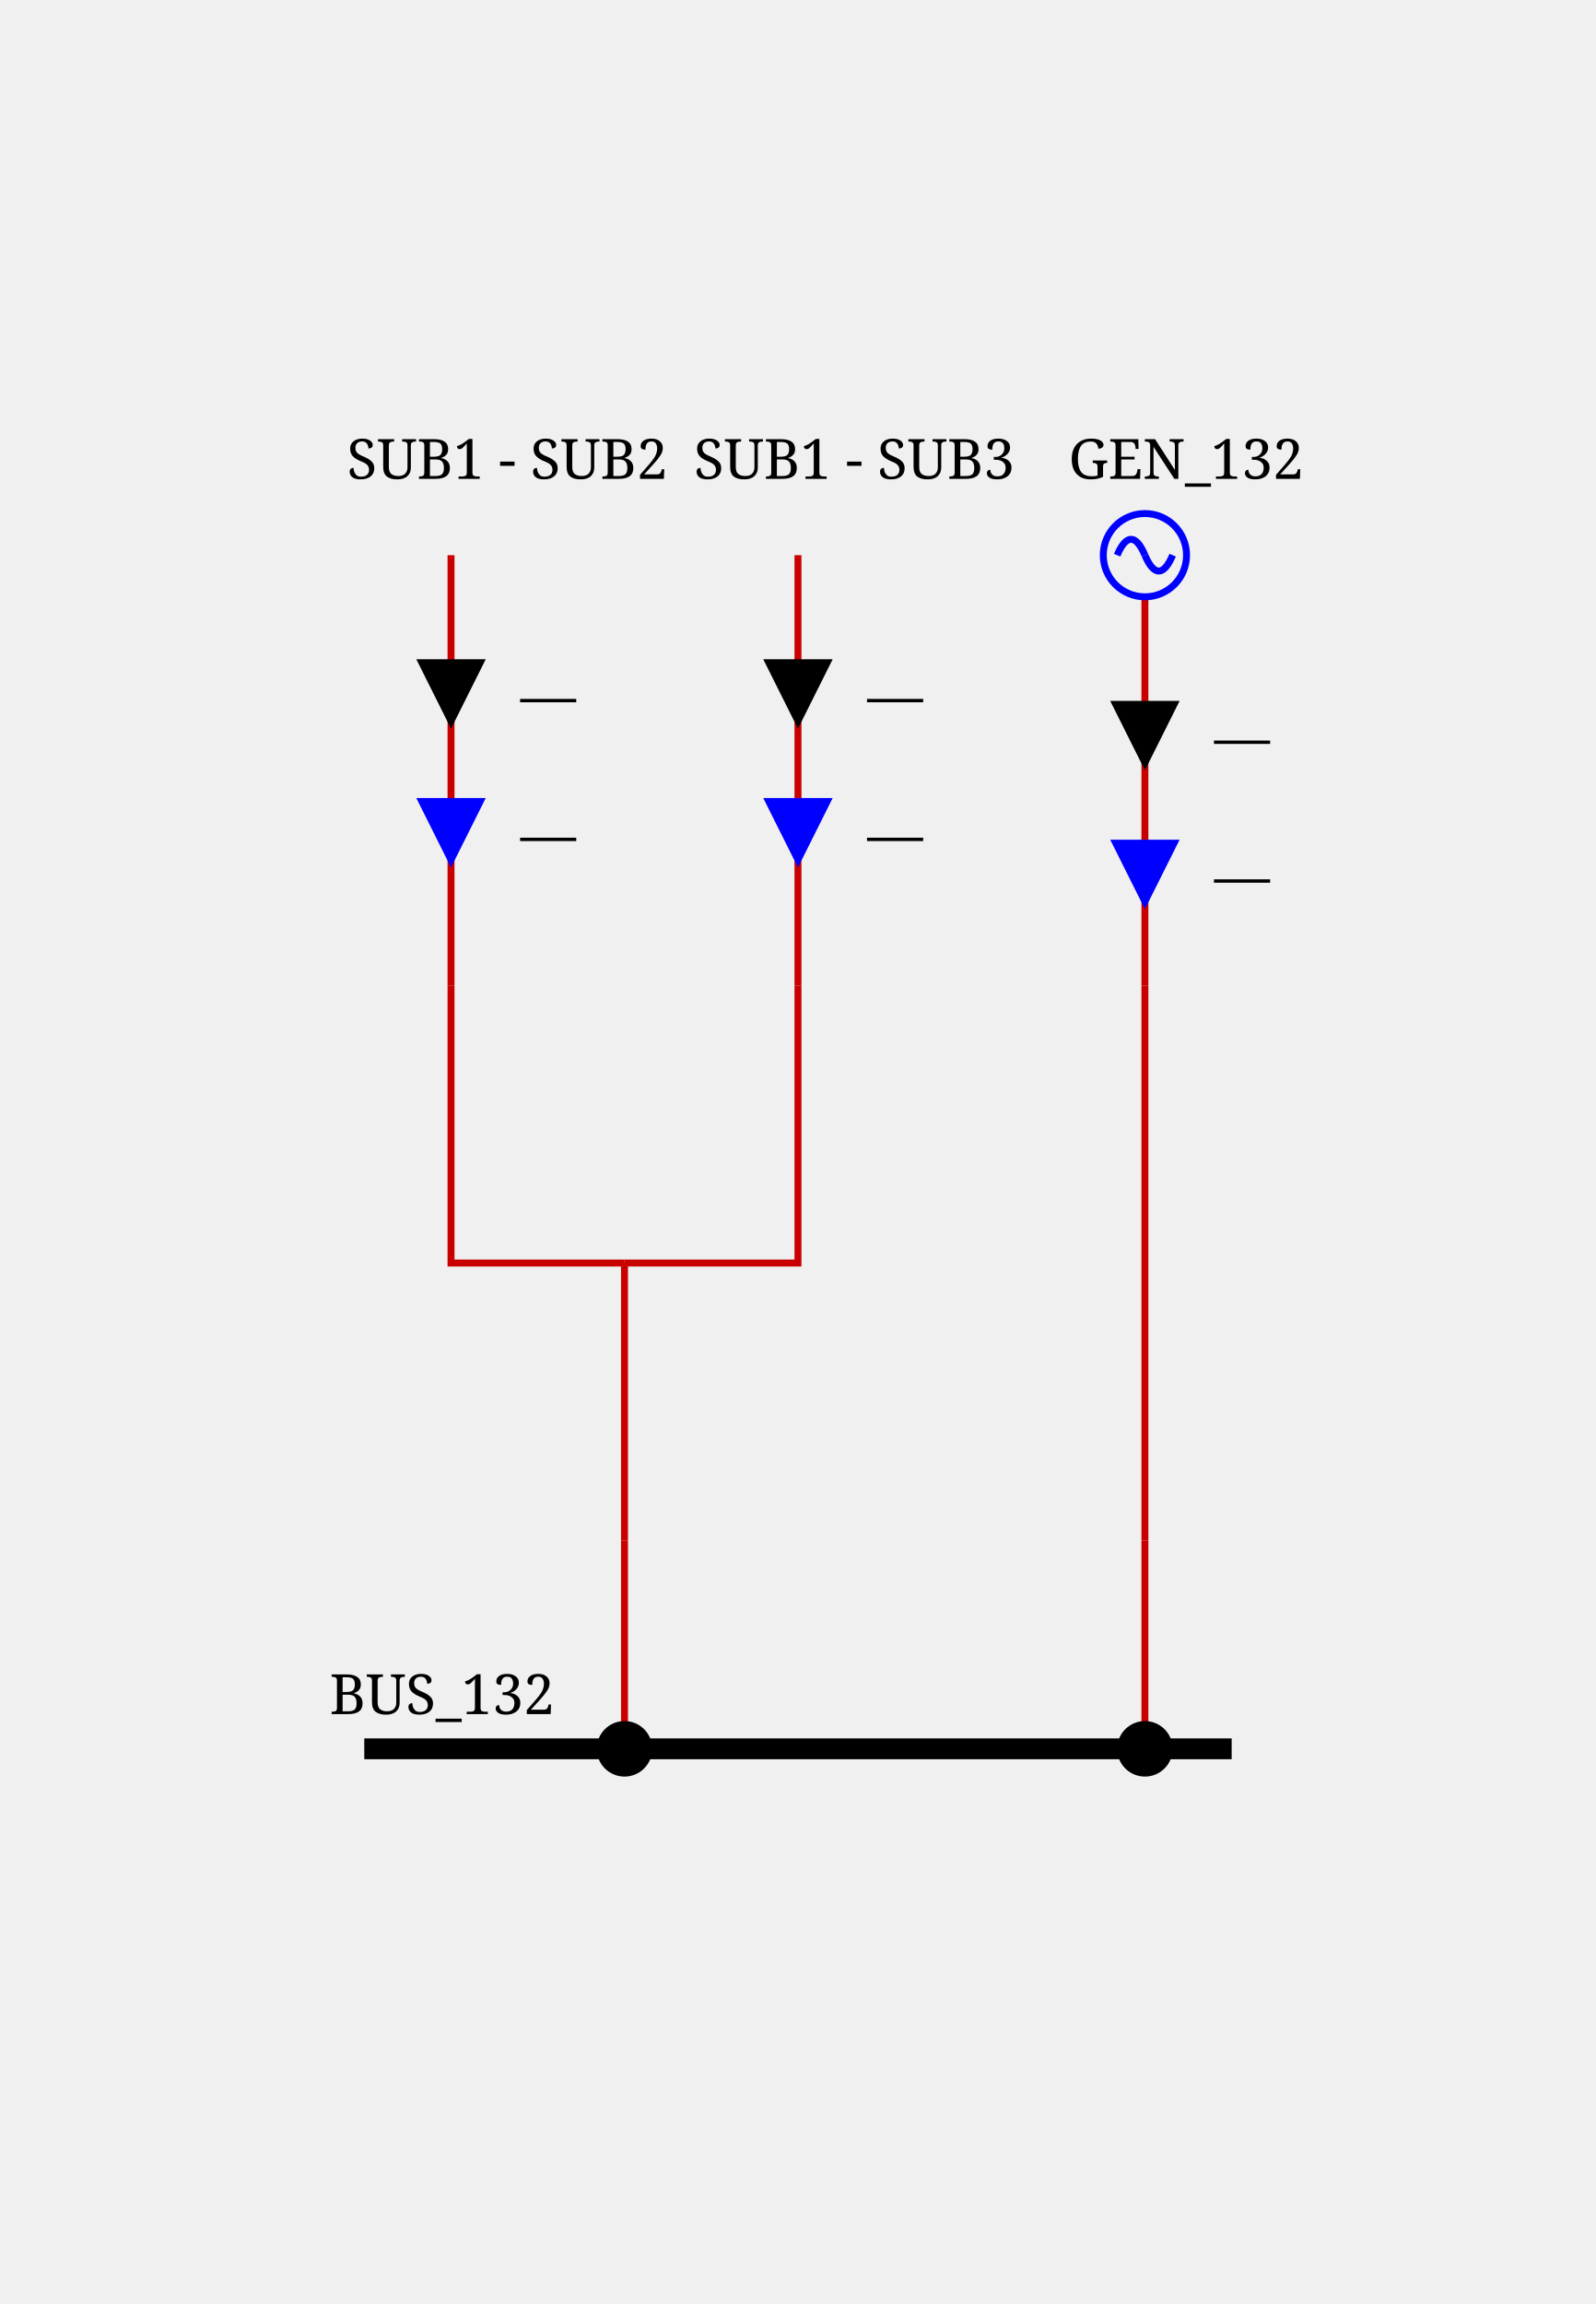
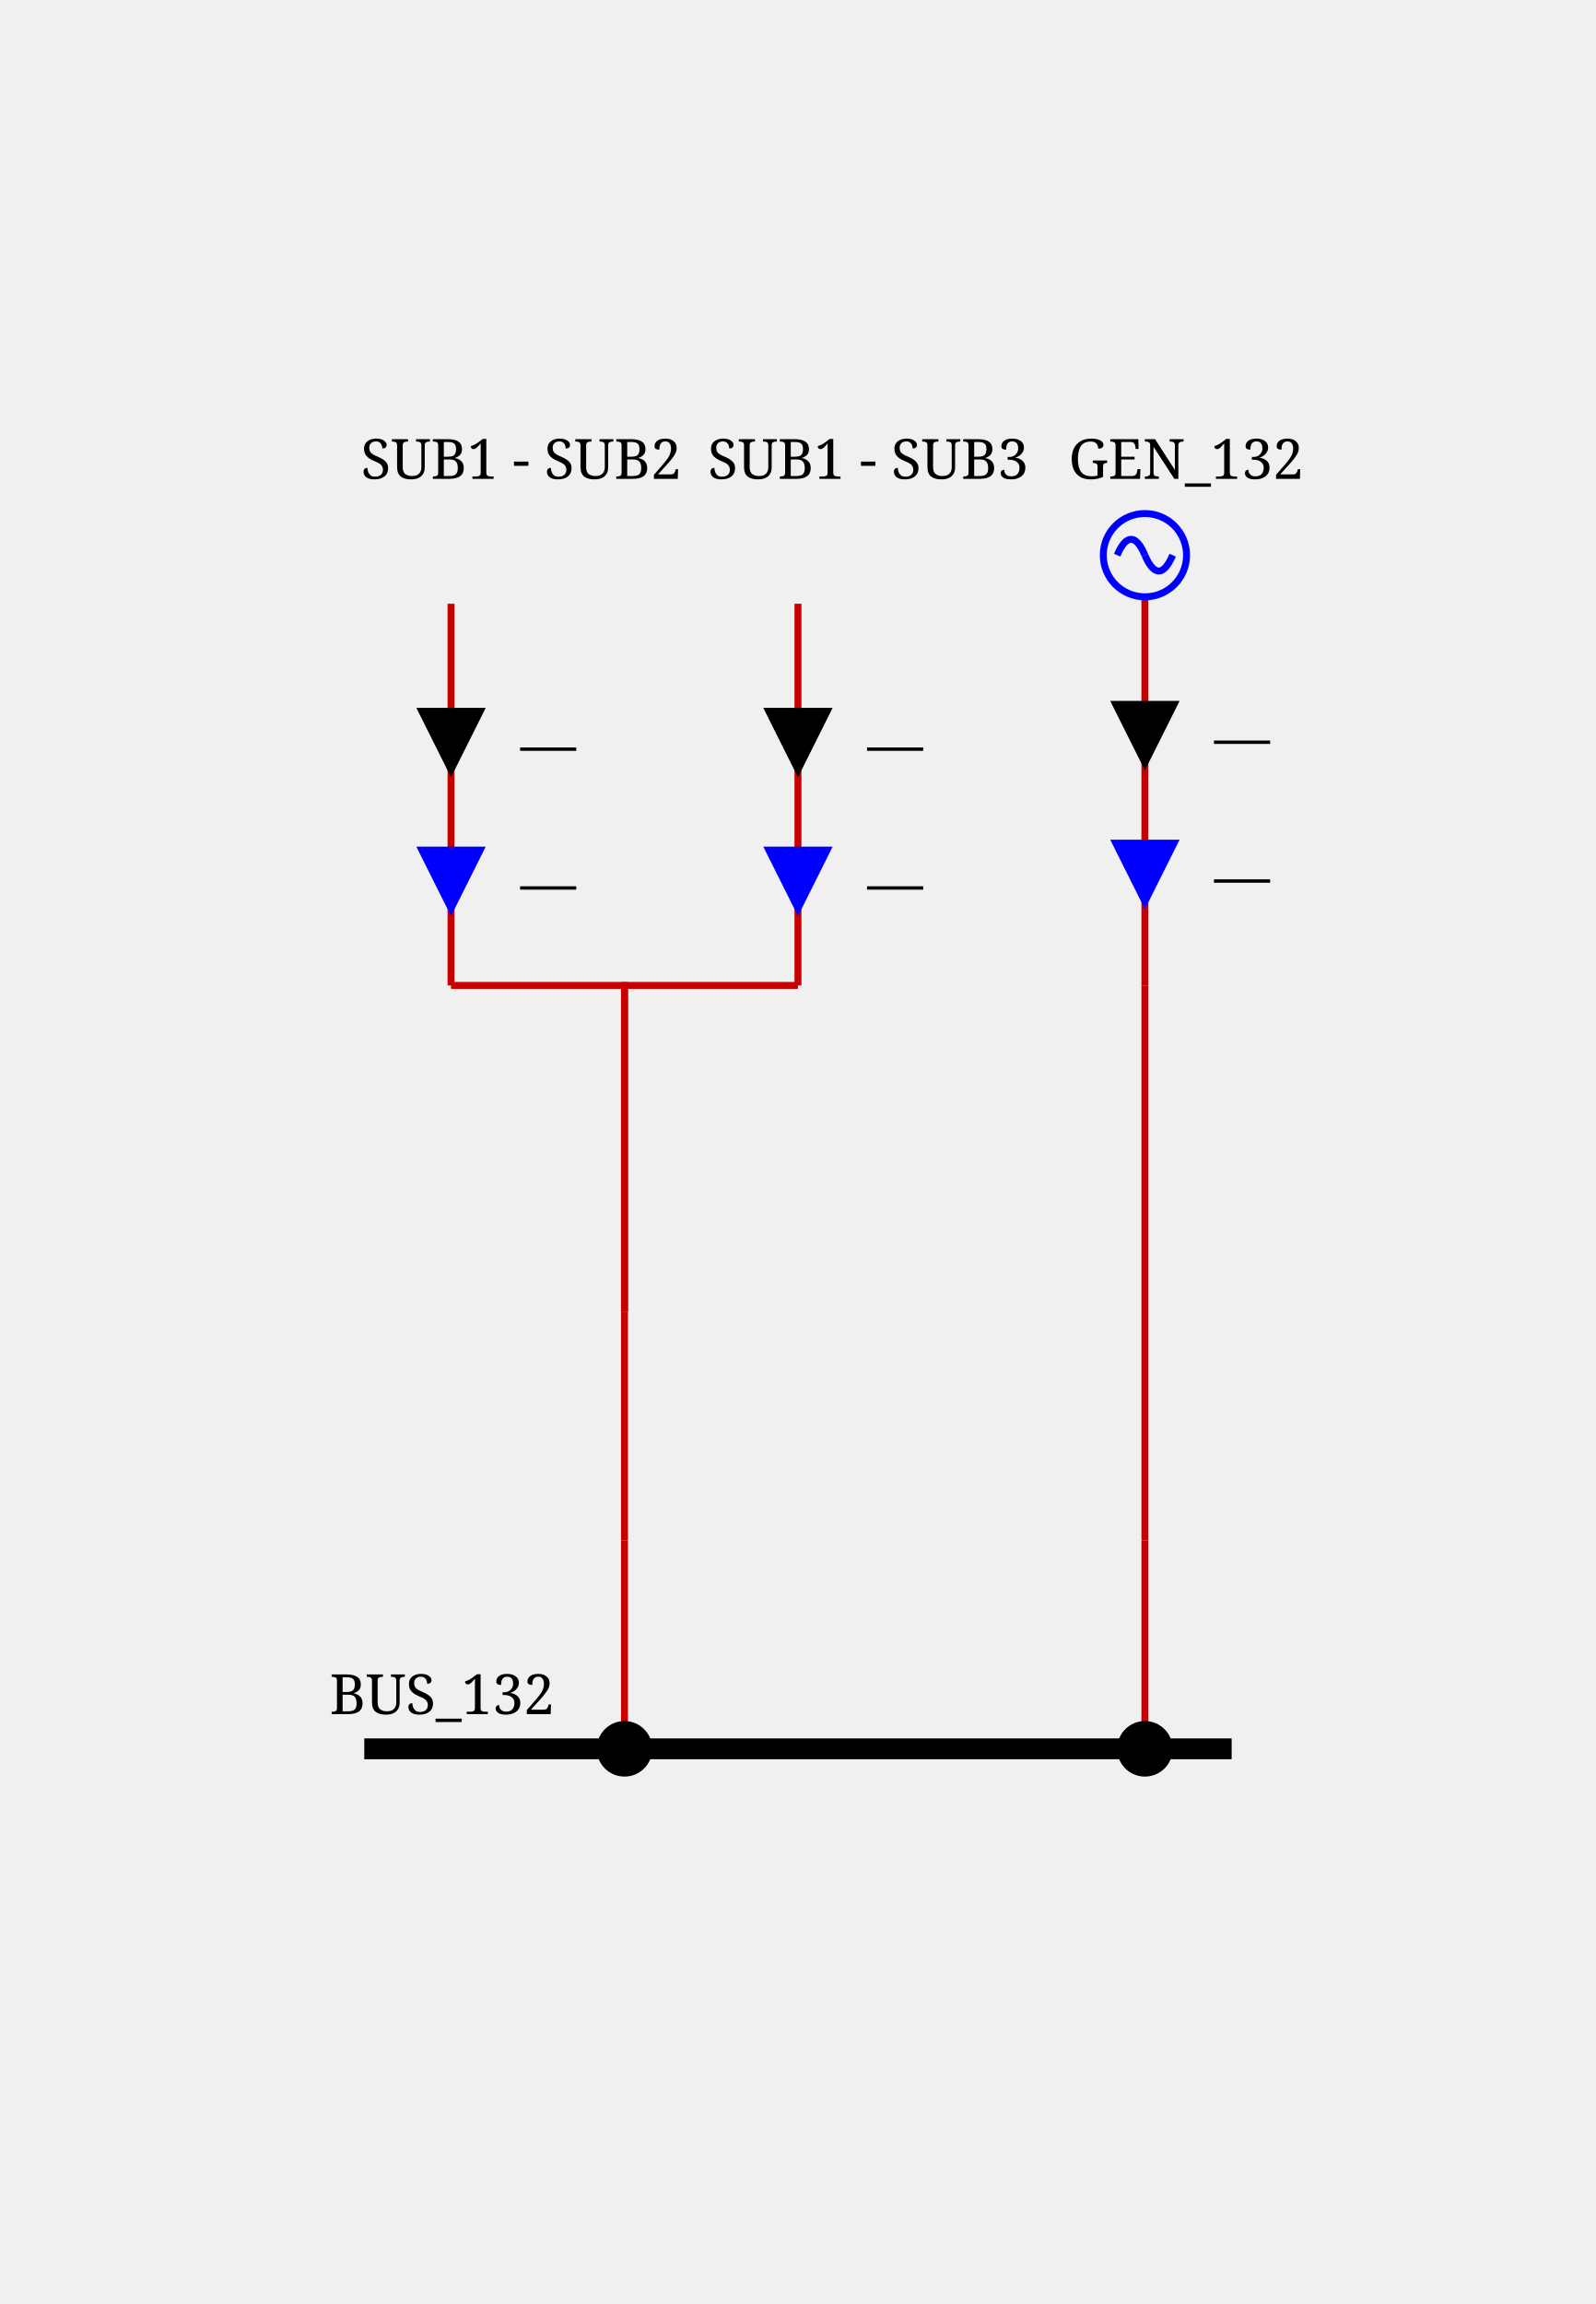
<svg xmlns="http://www.w3.org/2000/svg" height="332.0" viewBox="0 0 230.0 332.0" width="230.0">
  <style>/* ----------------------------------------------------------------------- */
/* File: tautologies.css ------------------------------------------------- */
.sld-out .sld-arrow-in {visibility: hidden}
.sld-in .sld-arrow-out {visibility: hidden}
.sld-closed .sld-sw-open {visibility: hidden}
.sld-open .sld-sw-closed {visibility: hidden}
.sld-hidden-node {visibility: hidden}
.sld-top-feeder .sld-label {dominant-baseline: auto}
.sld-bottom-feeder .sld-label {dominant-baseline: hanging}
.sld-active-power .sld-label {dominant-baseline: mathematical}
.sld-reactive-power .sld-label {dominant-baseline: mathematical}
.sld-current .sld-label {dominant-baseline: mathematical}
.sld-current-value .sld-label {dominant-baseline: mathematical}
.sld-permanent-limit-percentage .sld-label {dominant-baseline: mathematical}
/* ----------------------------------------------------------------------- */
/* File: topologicalBaseVoltages.css ------------------------------------- */
.sld-disconnected {--sld-vl-color: #808080}
.sld-vl300to500.sld-bus-0 {--sld-vl-color: #FF0000}
.sld-vl300to500.sld-bus-1 {--sld-vl-color: #7F6C00}
.sld-vl300to500.sld-bus-2 {--sld-vl-color: #F6B2FF}
.sld-vl300to500.sld-bus-3 {--sld-vl-color: #996700}
.sld-vl300to500.sld-bus-4 {--sld-vl-color: #FF85EB}
.sld-vl300to500.sld-bus-5 {--sld-vl-color: #B25B00}
.sld-vl300to500.sld-bus-6 {--sld-vl-color: #FF59B5}
.sld-vl300to500.sld-bus-7 {--sld-vl-color: #CC4400}
.sld-vl300to500.sld-bus-8 {--sld-vl-color: #FF2C67}
.sld-vl300to500.sld-bus-9 {--sld-vl-color: #E52600}
.sld-vl180to300.sld-bus-0 {--sld-vl-color: #218B21}
.sld-vl180to300.sld-bus-1 {--sld-vl-color: #0D4940}
.sld-vl180to300.sld-bus-2 {--sld-vl-color: #DFDAB9}
.sld-vl180to300.sld-bus-3 {--sld-vl-color: #105640}
.sld-vl180to300.sld-bus-4 {--sld-vl-color: #C2CB92}
.sld-vl180to300.sld-bus-5 {--sld-vl-color: #14643C}
.sld-vl180to300.sld-bus-6 {--sld-vl-color: #95B66B}
.sld-vl180to300.sld-bus-7 {--sld-vl-color: #187036}
.sld-vl180to300.sld-bus-8 {--sld-vl-color: #5FA046}
.sld-vl180to300.sld-bus-9 {--sld-vl-color: #1C7E2D}
.sld-vl120to180.sld-bus-0 {--sld-vl-color: #00AFAE}
.sld-vl120to180.sld-bus-1 {--sld-vl-color: #000D58}
.sld-vl120to180.sld-bus-2 {--sld-vl-color: #B8E7B2}
.sld-vl120to180.sld-bus-3 {--sld-vl-color: #002169}
.sld-vl120to180.sld-bus-4 {--sld-vl-color: #85D993}
.sld-vl120to180.sld-bus-5 {--sld-vl-color: #003C7B}
.sld-vl120to180.sld-bus-6 {--sld-vl-color: #59CB8B}
.sld-vl120to180.sld-bus-7 {--sld-vl-color: #005C8C}
.sld-vl120to180.sld-bus-8 {--sld-vl-color: #2CBD94}
.sld-vl120to180.sld-bus-9 {--sld-vl-color: #00839E}
.sld-vl70to120.sld-bus-0 {--sld-vl-color: #CC5500}
.sld-vl70to120.sld-bus-1 {--sld-vl-color: #4A6600}
.sld-vl70to120.sld-bus-2 {--sld-vl-color: #EFB2DD}
.sld-vl70to120.sld-bus-3 {--sld-vl-color: #6E7A00}
.sld-vl70to120.sld-bus-4 {--sld-vl-color: #E685AE}
.sld-vl70to120.sld-bus-5 {--sld-vl-color: #8E8400}
.sld-vl70to120.sld-bus-6 {--sld-vl-color: #DD596B}
.sld-vl70to120.sld-bus-7 {--sld-vl-color: #A37B00}
.sld-vl70to120.sld-bus-8 {--sld-vl-color: #D4432C}
.sld-vl70to120.sld-bus-9 {--sld-vl-color: #B76B00}
.sld-vl50to70.sld-bus-0 {--sld-vl-color: #A020EF}
.sld-vl50to70.sld-bus-1 {--sld-vl-color: #7F0848}
.sld-vl50to70.sld-bus-2 {--sld-vl-color: #B7DBFE}
.sld-vl50to70.sld-bus-3 {--sld-vl-color: #960C6D}
.sld-vl50to70.sld-bus-4 {--sld-vl-color: #8DA6FE}
.sld-vl50to70.sld-bus-5 {--sld-vl-color: #AD109A}
.sld-vl50to70.sld-bus-6 {--sld-vl-color: #6F66FB}
.sld-vl50to70.sld-bus-7 {--sld-vl-color: #BC14C4}
.sld-vl50to70.sld-bus-8 {--sld-vl-color: #7F42F6}
.sld-vl50to70.sld-bus-9 {--sld-vl-color: #B11AD9}
.sld-vl30to50.sld-bus-0 {--sld-vl-color: #FF8290}
.sld-vl30to50.sld-bus-1 {--sld-vl-color: #7F6F41}
.sld-vl30to50.sld-bus-2 {--sld-vl-color: #F6D9FF}
.sld-vl30to50.sld-bus-3 {--sld-vl-color: #99784E}
.sld-vl30to50.sld-bus-4 {--sld-vl-color: #FFC3FB}
.sld-vl30to50.sld-bus-5 {--sld-vl-color: #B27D5B}
.sld-vl30to50.sld-bus-6 {--sld-vl-color: #FFADE3}
.sld-vl30to50.sld-bus-7 {--sld-vl-color: #CC7E68}
.sld-vl30to50.sld-bus-8 {--sld-vl-color: #FF97BF}
.sld-vl30to50.sld-bus-9 {--sld-vl-color: #E57B75}
.sld-vl0to30.sld-bus-0 {--sld-vl-color: #AAAE27}
.sld-vl0to30.sld-bus-1 {--sld-vl-color: #195B0F}
.sld-vl0to30.sld-bus-2 {--sld-vl-color: #EABABE}
.sld-vl0to30.sld-bus-3 {--sld-vl-color: #2D6C13}
.sld-vl0to30.sld-bus-4 {--sld-vl-color: #DDA193}
.sld-vl0to30.sld-bus-5 {--sld-vl-color: #477D17}
.sld-vl0to30.sld-bus-6 {--sld-vl-color: #CE9A6E}
.sld-vl0to30.sld-bus-7 {--sld-vl-color: #648D1C}
.sld-vl0to30.sld-bus-8 {--sld-vl-color: #BEA04A}
.sld-vl0to30.sld-bus-9 {--sld-vl-color: #869D22}
.sld-voltage-level:has(.sld-bus-0:hover)  .sld-bus-0:not(.sld-breaker):not(.sld-disconnector) {stroke-width: 5px}
.sld-voltage-level:has(.sld-bus-1:hover)  .sld-bus-1:not(.sld-breaker):not(.sld-disconnector) {stroke-width: 5px}
.sld-voltage-level:has(.sld-bus-2:hover)  .sld-bus-2:not(.sld-breaker):not(.sld-disconnector) {stroke-width: 5px}
.sld-voltage-level:has(.sld-bus-3:hover)  .sld-bus-3:not(.sld-breaker):not(.sld-disconnector) {stroke-width: 5px}
.sld-voltage-level:has(.sld-bus-4:hover)  .sld-bus-4:not(.sld-breaker):not(.sld-disconnector) {stroke-width: 5px}
.sld-voltage-level:has(.sld-bus-5:hover)  .sld-bus-5:not(.sld-breaker):not(.sld-disconnector) {stroke-width: 5px}
.sld-voltage-level:has(.sld-bus-6:hover)  .sld-bus-6:not(.sld-breaker):not(.sld-disconnector) {stroke-width: 5px}
.sld-voltage-level:has(.sld-bus-7:hover)  .sld-bus-7:not(.sld-breaker):not(.sld-disconnector) {stroke-width: 5px}
.sld-voltage-level:has(.sld-bus-8:hover)  .sld-bus-8:not(.sld-breaker):not(.sld-disconnector) {stroke-width: 5px}
.sld-voltage-level:has(.sld-bus-9:hover)  .sld-bus-9:not(.sld-breaker):not(.sld-disconnector) {stroke-width: 5px}/* ----------------------------------------------------------------------- */
/* File : components.css ------------------------------------------------- */
/* Stroke black */
.sld-disconnector {stroke-width: 3; stroke: black; fill: none}
/* Stroke blue */
.sld-breaker {stroke-width: 2; stroke: blue; fill:white}
.sld-load-break-switch {stroke: blue; fill: white}
/* Stroke --sld-vl-color with fallback black */
.sld-bus-connection {fill: var(--sld-vl-color, black)}
.sld-cell-shape-flat .sld-bus-connection {visibility: hidden}
.sld-busbar-section {stroke: var(--sld-vl-color, black); stroke-width: 3; fill: none}
/* Stroke --sld-vl-color with fallback red */
.sld-wire {stroke: var(--sld-vl-color, #c80000); fill: none}
.sld-wire.sld-dangling-line {stroke-width: 2px}
.sld-wire.sld-tie-line {stroke-width: 2px}
/* Stroke --sld-vl-color with fallback blue */
.sld-load {stroke: var(--sld-vl-color, blue); fill: none}
.sld-battery {stroke: var(--sld-vl-color, blue); fill: none}
.sld-generator {stroke: var(--sld-vl-color, blue); fill: none}
.sld-two-wt {stroke: var(--sld-vl-color, blue); fill: none}
.sld-three-wt {stroke: var(--sld-vl-color, blue); fill: none}
.sld-winding {stroke: var(--sld-vl-color, blue); fill: none}
.sld-capacitor {stroke: var(--sld-vl-color, blue); fill: none}
.sld-inductor {stroke: var(--sld-vl-color, blue); fill: none}
.sld-pst {stroke: var(--sld-vl-color, blue); fill: none}
.sld-pst-arrow {stroke: black; fill: none}
.sld-svc {stroke: var(--sld-vl-color, blue); fill: none}
.sld-vsc {stroke: var(--sld-vl-color, blue); font-size: 7.43px; fill: none}
.sld-lcc {stroke: var(--sld-vl-color, blue); font-size: 7.43px; fill: none}
.sld-ground {stroke: var(--sld-vl-color, blue); fill: none}
/* Stroke none &amp; fill: --sld-vl-color */
.sld-node-infos {stroke: none; fill: var(--sld-vl-color, black)}
/* Stroke none &amp; fill: black */
.sld-node {stroke: none; fill: black}
.sld-flash {stroke: none; fill: black}
.sld-lock {stroke: none; fill: black}
.sld-unknown {stroke: none; fill: black}
/* Fonts */
.sld-label {stroke: none; fill: black; font: 8px serif}
.sld-bus-legend-info {font: 10px serif}
.sld-graph-label {font: 12px serif}
/* Specific */
.sld-grid {stroke: #003700; stroke-dasharray: 1,10}
.sld-feeder-info.sld-active-power {fill:black}
.sld-feeder-info.sld-reactive-power {fill:blue}
.sld-feeder-info.sld-current {fill:purple}
.sld-frame {fill: var(--sld-background-color, transparent)}
/* Stroke maroon for fictitious switch */
.sld-breaker.sld-fictitious {stroke: maroon}
.sld-disconnector.sld-fictitious {stroke: maroon}
.sld-load-break-switch.sld-fictitious {stroke: maroon}
.sld-busbar-section.sld-fictitious {stroke: var(--sld-vl-color, #c80000); stroke-width: 1}
/* ground disconnector specific */
.sld-ground-disconnection-attach {stroke: var(--sld-vl-color, #c80000); fill: none}
.sld-open .sld-ground-disconnection-ground {stroke: black; fill: none}
.sld-closed .sld-ground-disconnection-ground {stroke: var(--sld-vl-color, #c80000); fill: none}
.sld-ground-disconnection .sld-sw-open {stroke: black; fill: none}
.sld-ground-disconnection .sld-sw-closed {stroke: black; fill: none}
</style>
  <rect class="sld-frame" height="100%" width="100%" />
  <g>
    <g class="sld-voltage-level" id="idVL_95_132">
      <g class="sld-busbar-section sld-vl120to180 sld-bus-0" id="idBUS_95_132" transform="translate(52.5,252.0)">
        <line x1="0" x2="125.0" y1="0" y2="0" />
        <text class="sld-label" id="idBUS_95_132_95_NW_95_LABEL" x="-5.0" y="-5.0">BUS_132</text>
      </g>
      <g class="sld-extern-cell sld-cell-direction-top" id="idEXTERN_32_0">
        <g class="sld-wire sld-vl120to180 sld-bus-0" id="_95_VL_95_132_95_BUSCO_95_BUS_95_132_95_GEN_95_132_95_INTERNAL_95_VL_95_132_95_BUSCO_95_BUS_95_132_95_GEN_95_132_45_GEN_95_132">
          <polyline points="165.0,252.0,165.0,222.0" />
        </g>
        <g class="sld-wire sld-vl120to180 sld-bus-0" id="_95_VL_95_132_95_INTERNAL_95_VL_95_132_95_BUSCO_95_BUS_95_132_95_GEN_95_132_45_GEN_95_132_95_INTERNAL_95_VL_95_132_95_GEN_95_132">
          <polyline points="165.0,222.0,165.0,142.0" />
        </g>
        <g class="sld-wire sld-vl120to180 sld-bus-0" id="_95_VL_95_132_95_INTERNAL_95_VL_95_132_95_GEN_95_132_95_GEN_95_132">
          <polyline points="165.0,142.0,165.0,86.0" />
        </g>
        <g class="sld-feeder-info sld-in sld-active-power" id="idGEN_95_132_95_ARROW_95_ACTIVE" transform="translate(160.0,101.0)">
          <polygon class="sld-arrow-out" points="5,0 10,10 0,10" />
          <polygon class="sld-arrow-in" points="0,0 10,0 5,10" />
          <text class="sld-label" x="15.0" y="5.0">—</text>
        </g>
        <g class="sld-feeder-info sld-in sld-reactive-power" id="idGEN_95_132_95_ARROW_95_REACTIVE" transform="translate(160.0,121.0)">
          <polygon class="sld-arrow-out" points="5,0 10,10 0,10" />
          <polygon class="sld-arrow-in" points="0,0 10,0 5,10" />
          <text class="sld-label" x="15.0" y="5.0">—</text>
        </g>
        <g class="sld-bus-connection sld-fictitious sld-vl120to180 sld-bus-0" id="idBUSCO_95_BUS_95_132_95_GEN_95_132" transform="translate(161.0,248.0)">
          <circle cx="4" cy="4" r="4" />
        </g>
        <g class="sld-node sld-hidden-node sld-fictitious sld-vl120to180 sld-bus-0" id="idINTERNAL_95_VL_95_132_95_BUSCO_95_BUS_95_132_95_GEN_95_132_45_GEN_95_132" transform="translate(161.0,218.0)">
          <circle cx="4" cy="4" r="4" />
        </g>
        <g class="sld-node sld-hidden-node sld-fictitious sld-vl120to180 sld-bus-0" id="idINTERNAL_95_VL_95_132_95_GEN_95_132" transform="translate(161.0,138.0)">
          <circle cx="4" cy="4" r="4" />
        </g>
        <g class="sld-generator sld-top-feeder sld-vl120to180 sld-bus-0" id="idGEN_95_132" transform="translate(159.0,74.0)">
          <circle cx="6" cy="6" r="6" />
          <path d="M6,6 A 6 40 0 0 0 2,6" />
          <path d="M6,6 A 6 40 0 0 0 10,6" />
          <text class="sld-label" id="idGEN_95_132_95_N_95_LABEL" x="-5.0" y="-5.0">GEN_132</text>
        </g>
      </g>
      <g class="sld-extern-cell sld-cell-direction-top" id="idEXTERN_32_1">
        <g class="sld-wire sld-vl120to180 sld-bus-0" id="_95_VL_95_132_95_BUSCO_95_BUS_95_132_95_VL_95_TEE_95_INTERNAL_95_VL_95_132_95_BUSCO_95_BUS_95_132_95_VL_95_TEE_45_VL_95_TEE">
          <polyline points="90.0,252.0,90.0,222.0" />
        </g>
        <g class="sld-wire sld-vl120to180 sld-bus-0" id="_95_VL_95_132_95_INTERNAL_95_VL_95_132_95_BUSCO_95_BUS_95_132_95_VL_95_TEE_45_VL_95_TEE_95_VL_95_TEE">
-           <polyline points="90.0,222.0,90.0,182.0" />
+           <polyline points="90.0,222.0,90.0,189.0" />
        </g>
        <g class="sld-wire sld-vl120to180 sld-bus-0" id="_95_VL_95_132_95_INTERNAL_95_VL_95_132_95_SUB1_32__45__32_SUB2_95_VL_95_TEE">
-           <polyline points="65.0,142.0,65.0,182.0,90.0,182.0" />
+           <polyline points="65.0,142.0,90.0,142.0,90.0,189.0" />
        </g>
        <g class="sld-wire sld-vl120to180 sld-bus-0" id="_95_VL_95_132_95_INTERNAL_95_VL_95_132_95_SUB1_32__45__32_SUB3_95_VL_95_TEE">
-           <polyline points="115.0,142.0,115.0,182.0,90.0,182.0" />
+           <polyline points="115.0,142.0,90.0,142.0,90.0,189.0" />
        </g>
        <g class="sld-wire sld-vl0to30 sld-bus-0" id="_95_VL_95_132_95_SUB1_32__45__32_SUB2_95_INTERNAL_95_VL_95_132_95_SUB1_32__45__32_SUB2">
-           <polyline points="65.0,80.0,65.0,142.0" />
-         </g>
-         <g class="sld-feeder-info sld-in sld-active-power" id="idSUB1_32__45__32_SUB2_95_ARROW_95_ACTIVE" transform="translate(60.0,95.0)">
-           <polygon class="sld-arrow-out" points="5,0 10,10 0,10" />
-           <polygon class="sld-arrow-in" points="0,0 10,0 5,10" />
-           <text class="sld-label" x="15.0" y="5.0">—</text>
-         </g>
-         <g class="sld-feeder-info sld-in sld-reactive-power" id="idSUB1_32__45__32_SUB2_95_ARROW_95_REACTIVE" transform="translate(60.0,115.0)">
-           <polygon class="sld-arrow-out" points="5,0 10,10 0,10" />
-           <polygon class="sld-arrow-in" points="0,0 10,0 5,10" />
-           <text class="sld-label" x="15.0" y="5.0">—</text>
-         </g>
-         <g class="sld-wire sld-vl0to30 sld-bus-0" id="_95_VL_95_132_95_SUB1_32__45__32_SUB3_95_INTERNAL_95_VL_95_132_95_SUB1_32__45__32_SUB3">
-           <polyline points="115.0,80.0,115.0,142.0" />
-         </g>
-         <g class="sld-feeder-info sld-in sld-active-power" id="idSUB1_32__45__32_SUB3_95_ARROW_95_ACTIVE" transform="translate(110.0,95.0)">
-           <polygon class="sld-arrow-out" points="5,0 10,10 0,10" />
-           <polygon class="sld-arrow-in" points="0,0 10,0 5,10" />
-           <text class="sld-label" x="15.0" y="5.0">—</text>
-         </g>
-         <g class="sld-feeder-info sld-in sld-reactive-power" id="idSUB1_32__45__32_SUB3_95_ARROW_95_REACTIVE" transform="translate(110.0,115.0)">
+           <polyline points="65.0,87.0,65.0,142.0" />
+         </g>
+         <g class="sld-feeder-info sld-in sld-active-power" id="idSUB1_32__45__32_SUB2_95_ARROW_95_ACTIVE" transform="translate(60.0,102.0)">
+           <polygon class="sld-arrow-out" points="5,0 10,10 0,10" />
+           <polygon class="sld-arrow-in" points="0,0 10,0 5,10" />
+           <text class="sld-label" x="15.0" y="5.0">—</text>
+         </g>
+         <g class="sld-feeder-info sld-in sld-reactive-power" id="idSUB1_32__45__32_SUB2_95_ARROW_95_REACTIVE" transform="translate(60.0,122.0)">
+           <polygon class="sld-arrow-out" points="5,0 10,10 0,10" />
+           <polygon class="sld-arrow-in" points="0,0 10,0 5,10" />
+           <text class="sld-label" x="15.0" y="5.0">—</text>
+         </g>
+         <g class="sld-wire sld-vl0to30 sld-bus-1" id="_95_VL_95_132_95_SUB1_32__45__32_SUB3_95_INTERNAL_95_VL_95_132_95_SUB1_32__45__32_SUB3">
+           <polyline points="115.0,87.0,115.0,142.0" />
+         </g>
+         <g class="sld-feeder-info sld-in sld-active-power" id="idSUB1_32__45__32_SUB3_95_ARROW_95_ACTIVE" transform="translate(110.0,102.0)">
+           <polygon class="sld-arrow-out" points="5,0 10,10 0,10" />
+           <polygon class="sld-arrow-in" points="0,0 10,0 5,10" />
+           <text class="sld-label" x="15.0" y="5.0">—</text>
+         </g>
+         <g class="sld-feeder-info sld-in sld-reactive-power" id="idSUB1_32__45__32_SUB3_95_ARROW_95_REACTIVE" transform="translate(110.0,122.0)">
          <polygon class="sld-arrow-out" points="5,0 10,10 0,10" />
          <polygon class="sld-arrow-in" points="0,0 10,0 5,10" />
          <text class="sld-label" x="15.0" y="5.0">—</text>
        </g>
        <g class="sld-bus-connection sld-fictitious sld-vl120to180 sld-bus-0" id="idBUSCO_95_BUS_95_132_95_VL_95_TEE" transform="translate(86.0,248.0)">
          <circle cx="4" cy="4" r="4" />
        </g>
        <g class="sld-node sld-hidden-node sld-fictitious sld-vl120to180 sld-bus-0" id="idINTERNAL_95_VL_95_132_95_BUSCO_95_BUS_95_132_95_VL_95_TEE_45_VL_95_TEE" transform="translate(86.0,218.0)">
          <circle cx="4" cy="4" r="4" />
        </g>
-         <g class="sld-wire sld-fictitious sld-vl120to180 sld-bus-0" id="idVL_95_TEE" transform="translate(80.0,172.0)" />
+         <g class="sld-wire sld-fictitious sld-vl120to180 sld-bus-0" id="idVL_95_TEE" transform="translate(82.0,170.0)" />
        <g class="sld-node sld-hidden-node sld-fictitious sld-vl120to180 sld-bus-0" id="idINTERNAL_95_VL_95_132_95_SUB1_32__45__32_SUB2" transform="translate(61.0,138.0)">
          <circle cx="4" cy="4" r="4" />
        </g>
-         <g class="sld-wire sld-top-feeder sld-vl120to180 sld-bus-0" id="idSUB1_32__45__32_SUB2" transform="translate(55.0,70.0)">
-           <text class="sld-label" id="idSUB1_32__45__32_SUB2_95_N_95_LABEL" x="-5.0" y="-1.0">SUB1 - SUB2</text>
+         <g class="sld-wire sld-top-feeder sld-vl120to180 sld-bus-0" id="idSUB1_32__45__32_SUB2" transform="translate(57.0,68.0)">
+           <text class="sld-label" id="idSUB1_32__45__32_SUB2_95_N_95_LABEL" x="-5.0" y="1.0">SUB1 - SUB2</text>
        </g>
        <g class="sld-node sld-hidden-node sld-fictitious sld-vl120to180 sld-bus-0" id="idINTERNAL_95_VL_95_132_95_SUB1_32__45__32_SUB3" transform="translate(111.0,138.0)">
          <circle cx="4" cy="4" r="4" />
        </g>
-         <g class="sld-wire sld-top-feeder sld-vl120to180 sld-bus-0" id="idSUB1_32__45__32_SUB3" transform="translate(105.0,70.0)">
-           <text class="sld-label" id="idSUB1_32__45__32_SUB3_95_N_95_LABEL" x="-5.0" y="-1.0">SUB1 - SUB3</text>
+         <g class="sld-wire sld-top-feeder sld-vl120to180 sld-bus-0" id="idSUB1_32__45__32_SUB3" transform="translate(107.0,68.0)">
+           <text class="sld-label" id="idSUB1_32__45__32_SUB3_95_N_95_LABEL" x="-5.0" y="1.0">SUB1 - SUB3</text>
        </g>
      </g>
    </g>
  </g>
</svg>
